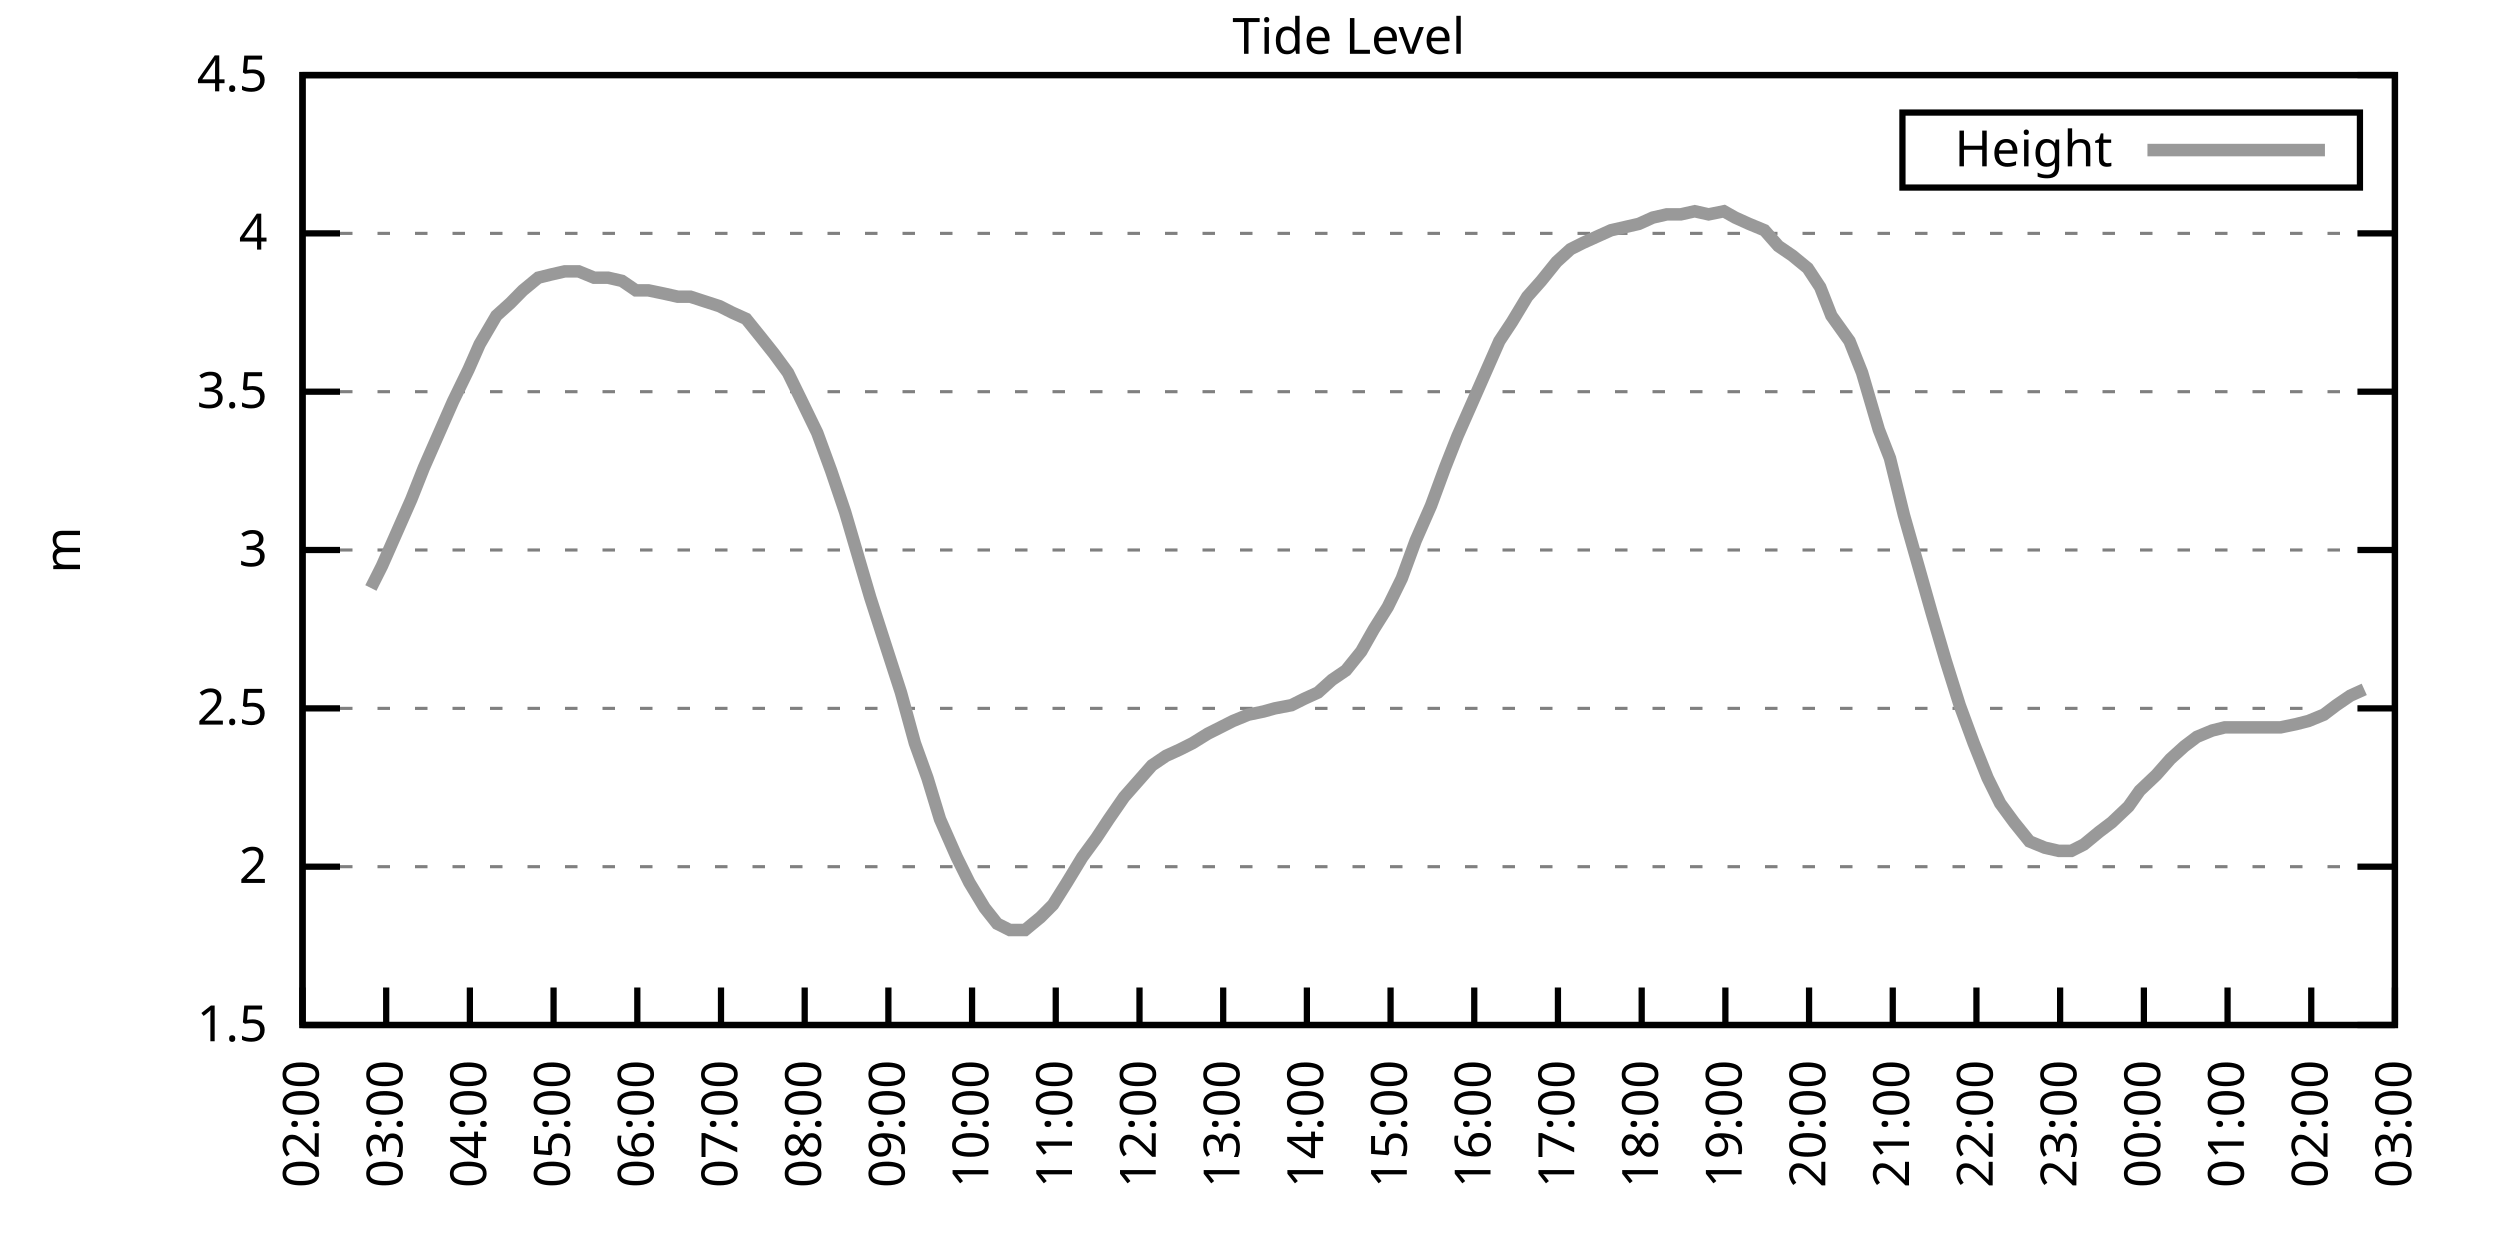
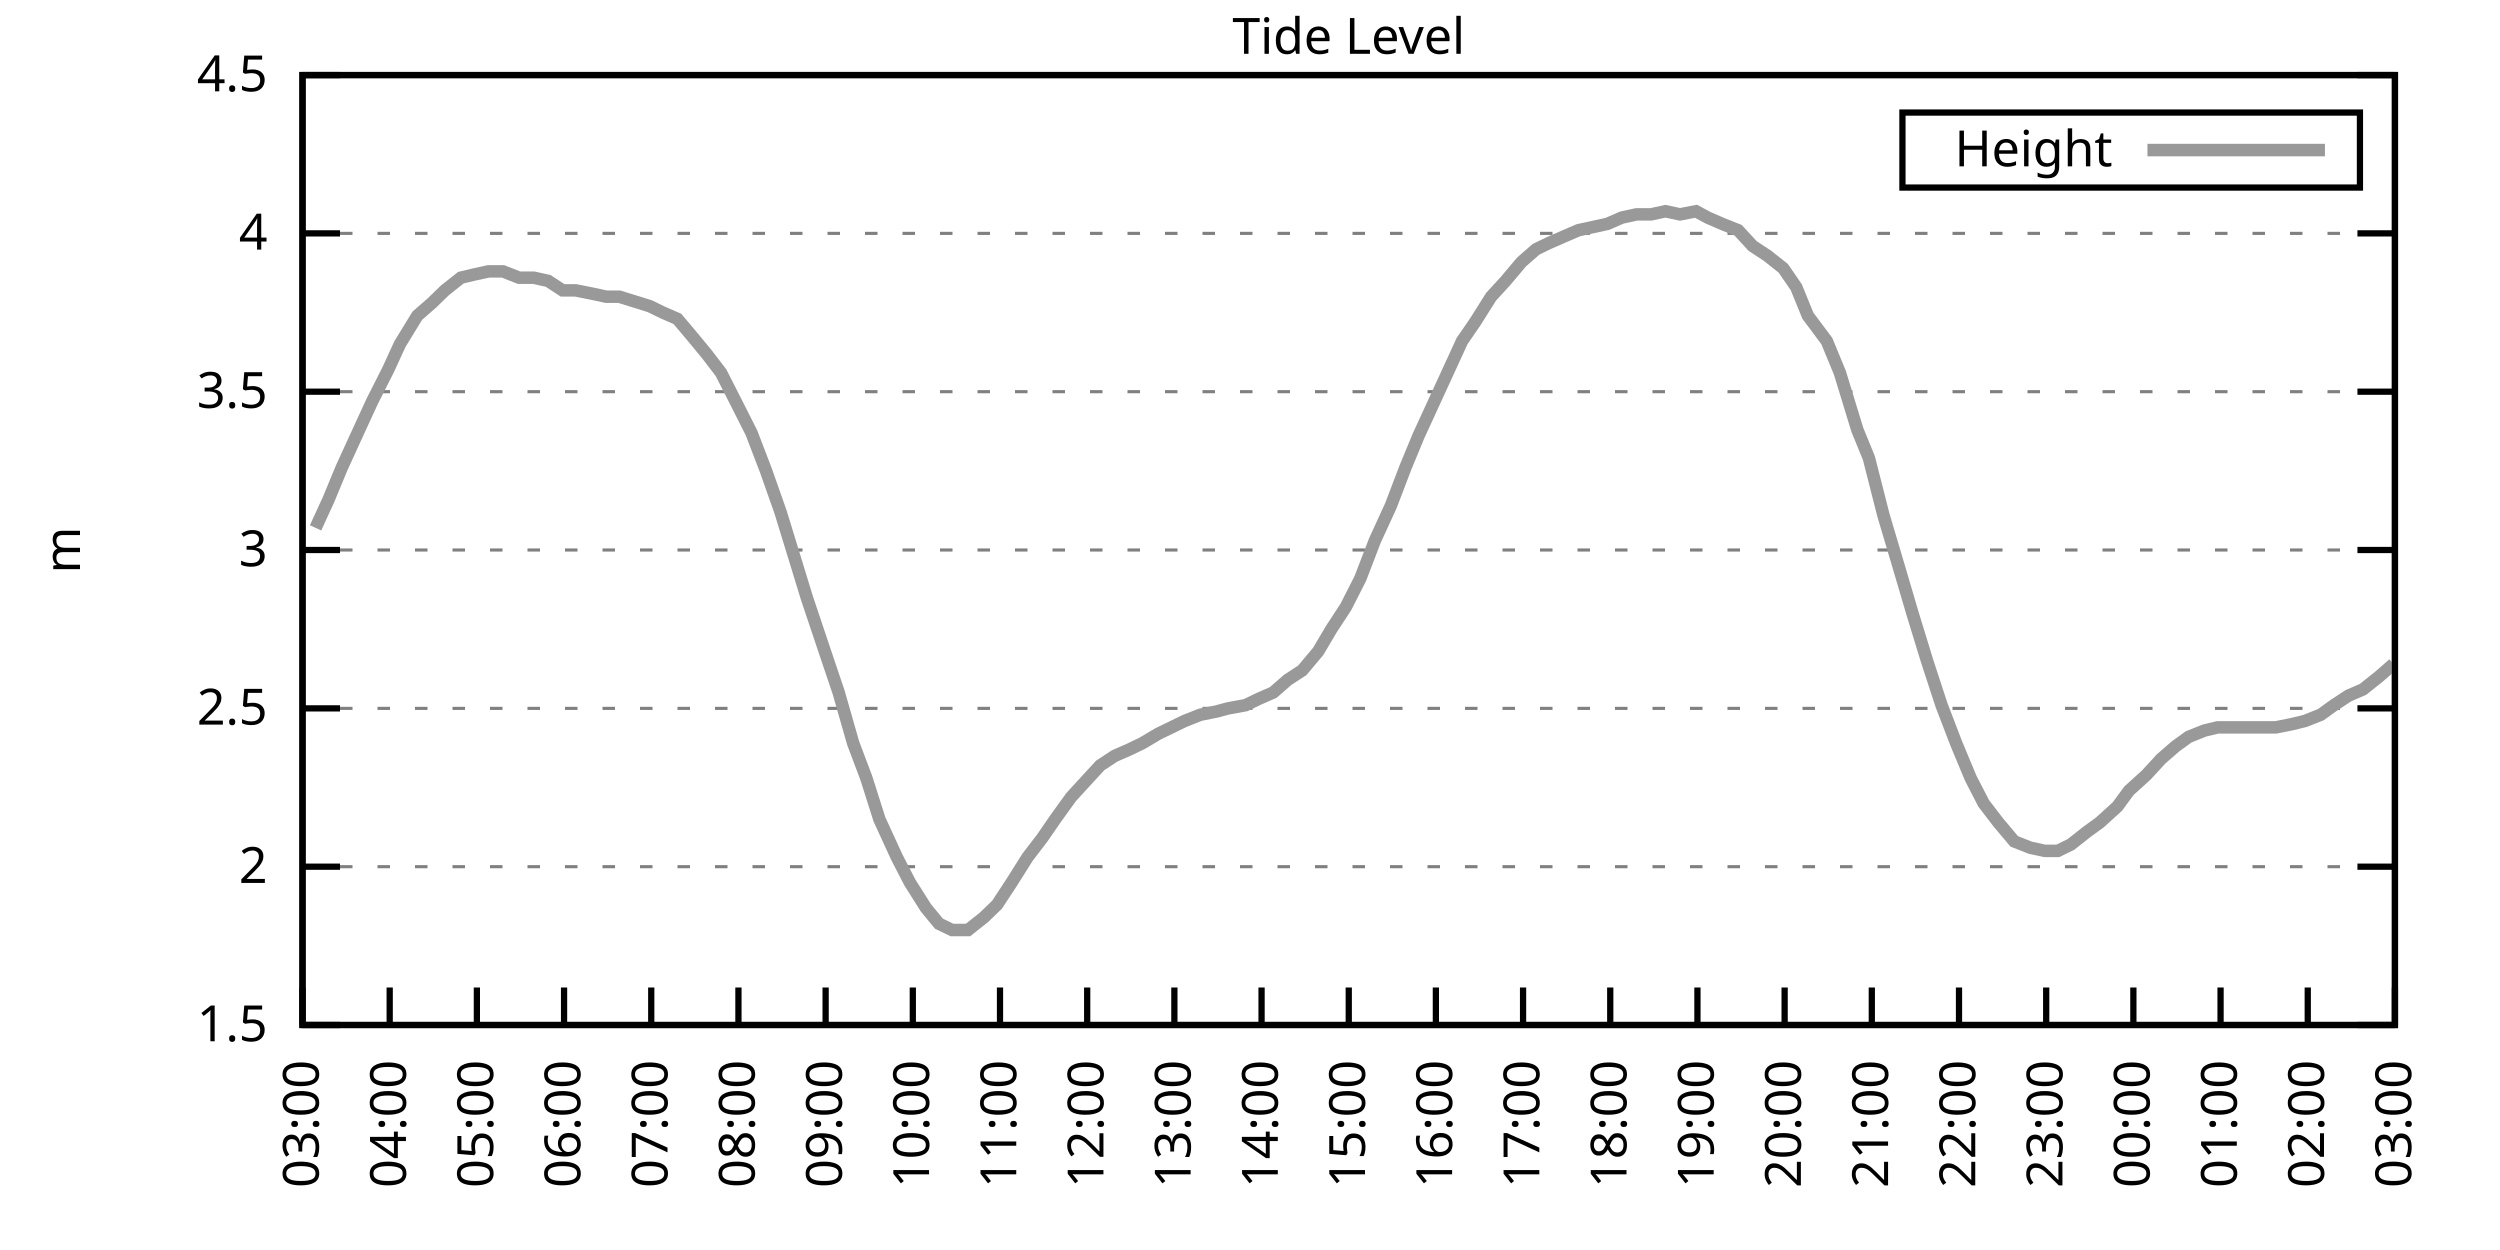
<svg xmlns="http://www.w3.org/2000/svg" xmlns:xlink="http://www.w3.org/1999/xlink" width="400" height="200" viewBox="0 0 400 200">
  <g id="gnuplot_canvas">
    <rect x="0" y="0" width="400" height="200" fill="none" />
    <defs>
      <circle id="gpDot" r="0.5" stroke-width="0.5" stroke="currentColor" />
      <path id="gpPt0" stroke-width="0.333" stroke="currentColor" d="M-1,0 h2 M0,-1 v2" />
      <path id="gpPt1" stroke-width="0.333" stroke="currentColor" d="M-1,-1 L1,1 M1,-1 L-1,1" />
      <path id="gpPt2" stroke-width="0.333" stroke="currentColor" d="M-1,0 L1,0 M0,-1 L0,1 M-1,-1 L1,1 M-1,1 L1,-1" />
      <rect id="gpPt3" stroke-width="0.333" stroke="currentColor" x="-1" y="-1" width="2" height="2" />
      <rect id="gpPt4" stroke-width="0.333" stroke="currentColor" fill="currentColor" x="-1" y="-1" width="2" height="2" />
      <circle id="gpPt5" stroke-width="0.333" stroke="currentColor" cx="0" cy="0" r="1" />
      <use xlink:href="#gpPt5" id="gpPt6" fill="currentColor" stroke="none" />
      <path id="gpPt7" stroke-width="0.333" stroke="currentColor" d="M0,-1.33 L-1.33,0.67 L1.33,0.67 z" />
      <use xlink:href="#gpPt7" id="gpPt8" fill="currentColor" stroke="none" />
      <use xlink:href="#gpPt7" id="gpPt9" stroke="currentColor" transform="rotate(180)" />
      <use xlink:href="#gpPt9" id="gpPt10" fill="currentColor" stroke="none" />
      <use xlink:href="#gpPt3" id="gpPt11" stroke="currentColor" transform="rotate(45)" />
      <use xlink:href="#gpPt11" id="gpPt12" fill="currentColor" stroke="none" />
      <path id="gpPt13" stroke-width="0.333" stroke="currentColor" d="M0,1.330 L1.265,0.411 L0.782,-1.067 L-0.782,-1.076 L-1.265,0.411 z" />
      <use xlink:href="#gpPt13" id="gpPt14" fill="currentColor" stroke="none" />
      <filter id="textbox" filterUnits="objectBoundingBox" x="0" y="0" height="1" width="1">
        <feFlood flood-color="white" flood-opacity="1" result="bgnd" />
        <feComposite in="SourceGraphic" in2="bgnd" operator="atop" />
      </filter>
      <filter id="greybox" filterUnits="objectBoundingBox" x="0" y="0" height="1" width="1">
        <feFlood flood-color="lightgrey" flood-opacity="1" result="grey" />
        <feComposite in="SourceGraphic" in2="grey" operator="atop" />
      </filter>
    </defs>
    <g fill="none" color="white" stroke="currentColor" stroke-width="1.00" stroke-linecap="butt" stroke-linejoin="miter">
</g>
    <g fill="none" color="black" stroke="currentColor" stroke-width="1.00" stroke-linecap="butt" stroke-linejoin="miter">
      <g stroke="none" shape-rendering="crispEdges">
        <polygon fill="rgb(255, 255, 255)" points="48.40,164.00 383.18,164.00 383.18,12.02 48.40,12.02 " />
      </g>
    </g>
    <g fill="none" color="black" stroke="currentColor" stroke-width="1.00" stroke-linecap="butt" stroke-linejoin="miter">
</g>
    <g fill="none" color="black" stroke="black" stroke-width="0.50" stroke-linecap="butt" stroke-linejoin="miter">
</g>
    <g fill="none" color="gray" stroke="currentColor" stroke-width="0.50" stroke-linecap="butt" stroke-linejoin="miter">
      <path stroke="gray" stroke-dasharray="2,4" class="gridline" d="M48.40,164.00 L383.19,164.00  " />
    </g>
    <g fill="none" color="gray" stroke="gray" stroke-width="1.00" stroke-linecap="butt" stroke-linejoin="miter">
</g>
    <g fill="none" color="black" stroke="currentColor" stroke-width="1.00" stroke-linecap="butt" stroke-linejoin="miter">
      <path stroke="black" d="M48.40,164.00 L54.40,164.00 M383.19,164.00 L377.19,164.00  " />
      <g transform="translate(42.80,166.60)" stroke="none" fill="black" font-family="Sans" font-size="8.00" text-anchor="end">
        <text>
          <tspan font-family="Sans"> 1.5</tspan>
        </text>
      </g>
    </g>
    <g fill="none" color="black" stroke="currentColor" stroke-width="1.00" stroke-linecap="butt" stroke-linejoin="miter">
</g>
    <g fill="none" color="black" stroke="black" stroke-width="0.50" stroke-linecap="butt" stroke-linejoin="miter">
</g>
    <g fill="none" color="gray" stroke="currentColor" stroke-width="0.50" stroke-linecap="butt" stroke-linejoin="miter">
      <path stroke="gray" stroke-dasharray="2,4" class="gridline" d="M48.40,138.67 L383.19,138.67  " />
    </g>
    <g fill="none" color="gray" stroke="gray" stroke-width="1.00" stroke-linecap="butt" stroke-linejoin="miter">
</g>
    <g fill="none" color="black" stroke="currentColor" stroke-width="1.00" stroke-linecap="butt" stroke-linejoin="miter">
      <path stroke="black" d="M48.40,138.67 L54.40,138.67 M383.19,138.67 L377.19,138.67  " />
      <g transform="translate(42.80,141.27)" stroke="none" fill="black" font-family="Sans" font-size="8.00" text-anchor="end">
        <text>
          <tspan font-family="Sans"> 2</tspan>
        </text>
      </g>
    </g>
    <g fill="none" color="black" stroke="currentColor" stroke-width="1.00" stroke-linecap="butt" stroke-linejoin="miter">
</g>
    <g fill="none" color="black" stroke="black" stroke-width="0.50" stroke-linecap="butt" stroke-linejoin="miter">
</g>
    <g fill="none" color="gray" stroke="currentColor" stroke-width="0.50" stroke-linecap="butt" stroke-linejoin="miter">
      <path stroke="gray" stroke-dasharray="2,4" class="gridline" d="M48.40,113.34 L383.19,113.34  " />
    </g>
    <g fill="none" color="gray" stroke="gray" stroke-width="1.00" stroke-linecap="butt" stroke-linejoin="miter">
</g>
    <g fill="none" color="black" stroke="currentColor" stroke-width="1.00" stroke-linecap="butt" stroke-linejoin="miter">
      <path stroke="black" d="M48.40,113.34 L54.40,113.34 M383.19,113.34 L377.19,113.34  " />
      <g transform="translate(42.80,115.94)" stroke="none" fill="black" font-family="Sans" font-size="8.00" text-anchor="end">
        <text>
          <tspan font-family="Sans"> 2.5</tspan>
        </text>
      </g>
    </g>
    <g fill="none" color="black" stroke="currentColor" stroke-width="1.00" stroke-linecap="butt" stroke-linejoin="miter">
</g>
    <g fill="none" color="black" stroke="black" stroke-width="0.50" stroke-linecap="butt" stroke-linejoin="miter">
</g>
    <g fill="none" color="gray" stroke="currentColor" stroke-width="0.50" stroke-linecap="butt" stroke-linejoin="miter">
      <path stroke="gray" stroke-dasharray="2,4" class="gridline" d="M48.40,88.00 L383.19,88.00  " />
    </g>
    <g fill="none" color="gray" stroke="gray" stroke-width="1.00" stroke-linecap="butt" stroke-linejoin="miter">
</g>
    <g fill="none" color="black" stroke="currentColor" stroke-width="1.00" stroke-linecap="butt" stroke-linejoin="miter">
      <path stroke="black" d="M48.40,88.00 L54.40,88.00 M383.19,88.00 L377.19,88.00  " />
      <g transform="translate(42.80,90.60)" stroke="none" fill="black" font-family="Sans" font-size="8.00" text-anchor="end">
        <text>
          <tspan font-family="Sans"> 3</tspan>
        </text>
      </g>
    </g>
    <g fill="none" color="black" stroke="currentColor" stroke-width="1.00" stroke-linecap="butt" stroke-linejoin="miter">
</g>
    <g fill="none" color="black" stroke="black" stroke-width="0.50" stroke-linecap="butt" stroke-linejoin="miter">
</g>
    <g fill="none" color="gray" stroke="currentColor" stroke-width="0.50" stroke-linecap="butt" stroke-linejoin="miter">
      <path stroke="gray" stroke-dasharray="2,4" class="gridline" d="M48.40,62.67 L383.19,62.67  " />
    </g>
    <g fill="none" color="gray" stroke="gray" stroke-width="1.00" stroke-linecap="butt" stroke-linejoin="miter">
</g>
    <g fill="none" color="black" stroke="currentColor" stroke-width="1.00" stroke-linecap="butt" stroke-linejoin="miter">
      <path stroke="black" d="M48.40,62.67 L54.40,62.67 M383.19,62.67 L377.19,62.67  " />
      <g transform="translate(42.80,65.27)" stroke="none" fill="black" font-family="Sans" font-size="8.00" text-anchor="end">
        <text>
          <tspan font-family="Sans"> 3.5</tspan>
        </text>
      </g>
    </g>
    <g fill="none" color="black" stroke="currentColor" stroke-width="1.00" stroke-linecap="butt" stroke-linejoin="miter">
</g>
    <g fill="none" color="black" stroke="black" stroke-width="0.50" stroke-linecap="butt" stroke-linejoin="miter">
</g>
    <g fill="none" color="gray" stroke="currentColor" stroke-width="0.50" stroke-linecap="butt" stroke-linejoin="miter">
      <path stroke="gray" stroke-dasharray="2,4" class="gridline" d="M48.40,37.34 L383.19,37.34  " />
    </g>
    <g fill="none" color="gray" stroke="gray" stroke-width="1.00" stroke-linecap="butt" stroke-linejoin="miter">
</g>
    <g fill="none" color="black" stroke="currentColor" stroke-width="1.00" stroke-linecap="butt" stroke-linejoin="miter">
      <path stroke="black" d="M48.40,37.34 L54.40,37.34 M383.19,37.34 L377.19,37.34  " />
      <g transform="translate(42.80,39.94)" stroke="none" fill="black" font-family="Sans" font-size="8.00" text-anchor="end">
        <text>
          <tspan font-family="Sans"> 4</tspan>
        </text>
      </g>
    </g>
    <g fill="none" color="black" stroke="currentColor" stroke-width="1.00" stroke-linecap="butt" stroke-linejoin="miter">
</g>
    <g fill="none" color="black" stroke="black" stroke-width="0.50" stroke-linecap="butt" stroke-linejoin="miter">
</g>
    <g fill="none" color="gray" stroke="currentColor" stroke-width="0.50" stroke-linecap="butt" stroke-linejoin="miter">
      <path stroke="gray" stroke-dasharray="2,4" class="gridline" d="M48.40,12.01 L383.19,12.01  " />
    </g>
    <g fill="none" color="gray" stroke="gray" stroke-width="1.00" stroke-linecap="butt" stroke-linejoin="miter">
</g>
    <g fill="none" color="black" stroke="currentColor" stroke-width="1.00" stroke-linecap="butt" stroke-linejoin="miter">
      <path stroke="black" d="M48.40,12.01 L54.40,12.01 M383.19,12.01 L377.19,12.01  " />
      <g transform="translate(42.80,14.61)" stroke="none" fill="black" font-family="Sans" font-size="8.00" text-anchor="end">
        <text>
          <tspan font-family="Sans"> 4.5</tspan>
        </text>
      </g>
    </g>
    <g fill="none" color="black" stroke="currentColor" stroke-width="1.00" stroke-linecap="butt" stroke-linejoin="miter">
      <path stroke="black" d="M48.40,164.00 L48.40,158.00  " />
      <g transform="translate(51.00,169.60) rotate(270.00)" stroke="none" fill="black" font-family="Sans" font-size="8.00" text-anchor="end">
        <text>
-           <tspan font-family="Sans">02:00</tspan>
-         </text>
-       </g>
-     </g>
-     <g fill="none" color="black" stroke="currentColor" stroke-width="1.00" stroke-linecap="butt" stroke-linejoin="miter">
-       <path stroke="black" d="M61.79,164.00 L61.79,158.00  " />
-       <g transform="translate(64.39,169.60) rotate(270.00)" stroke="none" fill="black" font-family="Sans" font-size="8.00" text-anchor="end">
-         <text>
          <tspan font-family="Sans">03:00</tspan>
        </text>
      </g>
    </g>
    <g fill="none" color="black" stroke="currentColor" stroke-width="1.00" stroke-linecap="butt" stroke-linejoin="miter">
-       <path stroke="black" d="M75.18,164.00 L75.18,158.00  " />
-       <g transform="translate(77.78,169.60) rotate(270.00)" stroke="none" fill="black" font-family="Sans" font-size="8.00" text-anchor="end">
+       <path stroke="black" d="M62.35,164.00 L62.35,158.00  " />
+       <g transform="translate(64.95,169.60) rotate(270.00)" stroke="none" fill="black" font-family="Sans" font-size="8.00" text-anchor="end">
        <text>
          <tspan font-family="Sans">04:00</tspan>
        </text>
      </g>
    </g>
    <g fill="none" color="black" stroke="currentColor" stroke-width="1.00" stroke-linecap="butt" stroke-linejoin="miter">
-       <path stroke="black" d="M88.57,164.00 L88.57,158.00  " />
-       <g transform="translate(91.17,169.60) rotate(270.00)" stroke="none" fill="black" font-family="Sans" font-size="8.00" text-anchor="end">
+       <path stroke="black" d="M76.30,164.00 L76.30,158.00  " />
+       <g transform="translate(78.90,169.60) rotate(270.00)" stroke="none" fill="black" font-family="Sans" font-size="8.00" text-anchor="end">
        <text>
          <tspan font-family="Sans">05:00</tspan>
        </text>
      </g>
    </g>
    <g fill="none" color="black" stroke="currentColor" stroke-width="1.00" stroke-linecap="butt" stroke-linejoin="miter">
-       <path stroke="black" d="M101.97,164.00 L101.97,158.00  " />
-       <g transform="translate(104.57,169.60) rotate(270.00)" stroke="none" fill="black" font-family="Sans" font-size="8.00" text-anchor="end">
+       <path stroke="black" d="M90.25,164.00 L90.25,158.00  " />
+       <g transform="translate(92.85,169.60) rotate(270.00)" stroke="none" fill="black" font-family="Sans" font-size="8.00" text-anchor="end">
        <text>
          <tspan font-family="Sans">06:00</tspan>
        </text>
      </g>
    </g>
    <g fill="none" color="black" stroke="currentColor" stroke-width="1.00" stroke-linecap="butt" stroke-linejoin="miter">
-       <path stroke="black" d="M115.36,164.00 L115.36,158.00  " />
-       <g transform="translate(117.96,169.60) rotate(270.00)" stroke="none" fill="black" font-family="Sans" font-size="8.00" text-anchor="end">
+       <path stroke="black" d="M104.20,164.00 L104.20,158.00  " />
+       <g transform="translate(106.80,169.60) rotate(270.00)" stroke="none" fill="black" font-family="Sans" font-size="8.00" text-anchor="end">
        <text>
          <tspan font-family="Sans">07:00</tspan>
        </text>
      </g>
    </g>
    <g fill="none" color="black" stroke="currentColor" stroke-width="1.00" stroke-linecap="butt" stroke-linejoin="miter">
-       <path stroke="black" d="M128.75,164.00 L128.75,158.00  " />
-       <g transform="translate(131.35,169.60) rotate(270.00)" stroke="none" fill="black" font-family="Sans" font-size="8.00" text-anchor="end">
+       <path stroke="black" d="M118.15,164.00 L118.15,158.00  " />
+       <g transform="translate(120.75,169.60) rotate(270.00)" stroke="none" fill="black" font-family="Sans" font-size="8.00" text-anchor="end">
        <text>
          <tspan font-family="Sans">08:00</tspan>
        </text>
      </g>
    </g>
    <g fill="none" color="black" stroke="currentColor" stroke-width="1.00" stroke-linecap="butt" stroke-linejoin="miter">
-       <path stroke="black" d="M142.14,164.00 L142.14,158.00  " />
-       <g transform="translate(144.74,169.60) rotate(270.00)" stroke="none" fill="black" font-family="Sans" font-size="8.00" text-anchor="end">
+       <path stroke="black" d="M132.10,164.00 L132.10,158.00  " />
+       <g transform="translate(134.70,169.60) rotate(270.00)" stroke="none" fill="black" font-family="Sans" font-size="8.00" text-anchor="end">
        <text>
          <tspan font-family="Sans">09:00</tspan>
        </text>
      </g>
    </g>
    <g fill="none" color="black" stroke="currentColor" stroke-width="1.00" stroke-linecap="butt" stroke-linejoin="miter">
-       <path stroke="black" d="M155.53,164.00 L155.53,158.00  " />
-       <g transform="translate(158.13,169.60) rotate(270.00)" stroke="none" fill="black" font-family="Sans" font-size="8.00" text-anchor="end">
+       <path stroke="black" d="M146.05,164.00 L146.05,158.00  " />
+       <g transform="translate(148.65,169.60) rotate(270.00)" stroke="none" fill="black" font-family="Sans" font-size="8.00" text-anchor="end">
        <text>
          <tspan font-family="Sans">10:00</tspan>
        </text>
      </g>
    </g>
    <g fill="none" color="black" stroke="currentColor" stroke-width="1.00" stroke-linecap="butt" stroke-linejoin="miter">
-       <path stroke="black" d="M168.92,164.00 L168.92,158.00  " />
-       <g transform="translate(171.52,169.60) rotate(270.00)" stroke="none" fill="black" font-family="Sans" font-size="8.00" text-anchor="end">
+       <path stroke="black" d="M160.00,164.00 L160.00,158.00  " />
+       <g transform="translate(162.60,169.60) rotate(270.00)" stroke="none" fill="black" font-family="Sans" font-size="8.00" text-anchor="end">
        <text>
          <tspan font-family="Sans">11:00</tspan>
        </text>
      </g>
    </g>
    <g fill="none" color="black" stroke="currentColor" stroke-width="1.00" stroke-linecap="butt" stroke-linejoin="miter">
-       <path stroke="black" d="M182.32,164.00 L182.32,158.00  " />
-       <g transform="translate(184.92,169.60) rotate(270.00)" stroke="none" fill="black" font-family="Sans" font-size="8.00" text-anchor="end">
+       <path stroke="black" d="M173.95,164.00 L173.95,158.00  " />
+       <g transform="translate(176.55,169.60) rotate(270.00)" stroke="none" fill="black" font-family="Sans" font-size="8.00" text-anchor="end">
        <text>
          <tspan font-family="Sans">12:00</tspan>
        </text>
      </g>
    </g>
    <g fill="none" color="black" stroke="currentColor" stroke-width="1.00" stroke-linecap="butt" stroke-linejoin="miter">
-       <path stroke="black" d="M195.71,164.00 L195.71,158.00  " />
-       <g transform="translate(198.31,169.60) rotate(270.00)" stroke="none" fill="black" font-family="Sans" font-size="8.00" text-anchor="end">
+       <path stroke="black" d="M187.90,164.00 L187.90,158.00  " />
+       <g transform="translate(190.50,169.60) rotate(270.00)" stroke="none" fill="black" font-family="Sans" font-size="8.00" text-anchor="end">
        <text>
          <tspan font-family="Sans">13:00</tspan>
        </text>
      </g>
    </g>
    <g fill="none" color="black" stroke="currentColor" stroke-width="1.00" stroke-linecap="butt" stroke-linejoin="miter">
-       <path stroke="black" d="M209.10,164.00 L209.10,158.00  " />
-       <g transform="translate(211.70,169.60) rotate(270.00)" stroke="none" fill="black" font-family="Sans" font-size="8.00" text-anchor="end">
+       <path stroke="black" d="M201.85,164.00 L201.85,158.00  " />
+       <g transform="translate(204.45,169.60) rotate(270.00)" stroke="none" fill="black" font-family="Sans" font-size="8.00" text-anchor="end">
        <text>
          <tspan font-family="Sans">14:00</tspan>
        </text>
      </g>
    </g>
    <g fill="none" color="black" stroke="currentColor" stroke-width="1.00" stroke-linecap="butt" stroke-linejoin="miter">
-       <path stroke="black" d="M222.49,164.00 L222.49,158.00  " />
-       <g transform="translate(225.09,169.60) rotate(270.00)" stroke="none" fill="black" font-family="Sans" font-size="8.00" text-anchor="end">
+       <path stroke="black" d="M215.80,164.00 L215.80,158.00  " />
+       <g transform="translate(218.40,169.60) rotate(270.00)" stroke="none" fill="black" font-family="Sans" font-size="8.00" text-anchor="end">
        <text>
          <tspan font-family="Sans">15:00</tspan>
        </text>
      </g>
    </g>
    <g fill="none" color="black" stroke="currentColor" stroke-width="1.00" stroke-linecap="butt" stroke-linejoin="miter">
-       <path stroke="black" d="M235.88,164.00 L235.88,158.00  " />
-       <g transform="translate(238.48,169.60) rotate(270.00)" stroke="none" fill="black" font-family="Sans" font-size="8.00" text-anchor="end">
+       <path stroke="black" d="M229.74,164.00 L229.74,158.00  " />
+       <g transform="translate(232.34,169.60) rotate(270.00)" stroke="none" fill="black" font-family="Sans" font-size="8.00" text-anchor="end">
        <text>
          <tspan font-family="Sans">16:00</tspan>
        </text>
      </g>
    </g>
    <g fill="none" color="black" stroke="currentColor" stroke-width="1.00" stroke-linecap="butt" stroke-linejoin="miter">
-       <path stroke="black" d="M249.27,164.00 L249.27,158.00  " />
-       <g transform="translate(251.87,169.60) rotate(270.00)" stroke="none" fill="black" font-family="Sans" font-size="8.00" text-anchor="end">
+       <path stroke="black" d="M243.69,164.00 L243.69,158.00  " />
+       <g transform="translate(246.29,169.60) rotate(270.00)" stroke="none" fill="black" font-family="Sans" font-size="8.00" text-anchor="end">
        <text>
          <tspan font-family="Sans">17:00</tspan>
        </text>
      </g>
    </g>
    <g fill="none" color="black" stroke="currentColor" stroke-width="1.00" stroke-linecap="butt" stroke-linejoin="miter">
-       <path stroke="black" d="M262.67,164.00 L262.67,158.00  " />
-       <g transform="translate(265.27,169.60) rotate(270.00)" stroke="none" fill="black" font-family="Sans" font-size="8.00" text-anchor="end">
+       <path stroke="black" d="M257.64,164.00 L257.64,158.00  " />
+       <g transform="translate(260.24,169.60) rotate(270.00)" stroke="none" fill="black" font-family="Sans" font-size="8.00" text-anchor="end">
        <text>
          <tspan font-family="Sans">18:00</tspan>
        </text>
      </g>
    </g>
    <g fill="none" color="black" stroke="currentColor" stroke-width="1.00" stroke-linecap="butt" stroke-linejoin="miter">
-       <path stroke="black" d="M276.06,164.00 L276.06,158.00  " />
-       <g transform="translate(278.66,169.60) rotate(270.00)" stroke="none" fill="black" font-family="Sans" font-size="8.00" text-anchor="end">
+       <path stroke="black" d="M271.59,164.00 L271.59,158.00  " />
+       <g transform="translate(274.19,169.60) rotate(270.00)" stroke="none" fill="black" font-family="Sans" font-size="8.00" text-anchor="end">
        <text>
          <tspan font-family="Sans">19:00</tspan>
        </text>
      </g>
    </g>
    <g fill="none" color="black" stroke="currentColor" stroke-width="1.00" stroke-linecap="butt" stroke-linejoin="miter">
-       <path stroke="black" d="M289.45,164.00 L289.45,158.00  " />
-       <g transform="translate(292.05,169.60) rotate(270.00)" stroke="none" fill="black" font-family="Sans" font-size="8.00" text-anchor="end">
+       <path stroke="black" d="M285.54,164.00 L285.54,158.00  " />
+       <g transform="translate(288.14,169.60) rotate(270.00)" stroke="none" fill="black" font-family="Sans" font-size="8.00" text-anchor="end">
        <text>
          <tspan font-family="Sans">20:00</tspan>
        </text>
      </g>
    </g>
    <g fill="none" color="black" stroke="currentColor" stroke-width="1.00" stroke-linecap="butt" stroke-linejoin="miter">
-       <path stroke="black" d="M302.84,164.00 L302.84,158.00  " />
-       <g transform="translate(305.44,169.60) rotate(270.00)" stroke="none" fill="black" font-family="Sans" font-size="8.00" text-anchor="end">
+       <path stroke="black" d="M299.49,164.00 L299.49,158.00  " />
+       <g transform="translate(302.09,169.60) rotate(270.00)" stroke="none" fill="black" font-family="Sans" font-size="8.00" text-anchor="end">
        <text>
          <tspan font-family="Sans">21:00</tspan>
        </text>
      </g>
    </g>
    <g fill="none" color="black" stroke="currentColor" stroke-width="1.00" stroke-linecap="butt" stroke-linejoin="miter">
-       <path stroke="black" d="M316.23,164.00 L316.23,158.00  " />
-       <g transform="translate(318.83,169.60) rotate(270.00)" stroke="none" fill="black" font-family="Sans" font-size="8.00" text-anchor="end">
+       <path stroke="black" d="M313.44,164.00 L313.44,158.00  " />
+       <g transform="translate(316.04,169.60) rotate(270.00)" stroke="none" fill="black" font-family="Sans" font-size="8.00" text-anchor="end">
        <text>
          <tspan font-family="Sans">22:00</tspan>
        </text>
      </g>
    </g>
    <g fill="none" color="black" stroke="currentColor" stroke-width="1.00" stroke-linecap="butt" stroke-linejoin="miter">
-       <path stroke="black" d="M329.62,164.00 L329.62,158.00  " />
-       <g transform="translate(332.22,169.60) rotate(270.00)" stroke="none" fill="black" font-family="Sans" font-size="8.00" text-anchor="end">
+       <path stroke="black" d="M327.39,164.00 L327.39,158.00  " />
+       <g transform="translate(329.99,169.60) rotate(270.00)" stroke="none" fill="black" font-family="Sans" font-size="8.00" text-anchor="end">
        <text>
          <tspan font-family="Sans">23:00</tspan>
        </text>
      </g>
    </g>
    <g fill="none" color="black" stroke="currentColor" stroke-width="1.00" stroke-linecap="butt" stroke-linejoin="miter">
-       <path stroke="black" d="M343.02,164.00 L343.02,158.00  " />
-       <g transform="translate(345.62,169.60) rotate(270.00)" stroke="none" fill="black" font-family="Sans" font-size="8.00" text-anchor="end">
+       <path stroke="black" d="M341.34,164.00 L341.34,158.00  " />
+       <g transform="translate(343.94,169.60) rotate(270.00)" stroke="none" fill="black" font-family="Sans" font-size="8.00" text-anchor="end">
        <text>
          <tspan font-family="Sans">00:00</tspan>
        </text>
      </g>
    </g>
    <g fill="none" color="black" stroke="currentColor" stroke-width="1.00" stroke-linecap="butt" stroke-linejoin="miter">
-       <path stroke="black" d="M356.41,164.00 L356.41,158.00  " />
-       <g transform="translate(359.01,169.60) rotate(270.00)" stroke="none" fill="black" font-family="Sans" font-size="8.00" text-anchor="end">
+       <path stroke="black" d="M355.29,164.00 L355.29,158.00  " />
+       <g transform="translate(357.89,169.60) rotate(270.00)" stroke="none" fill="black" font-family="Sans" font-size="8.00" text-anchor="end">
        <text>
          <tspan font-family="Sans">01:00</tspan>
        </text>
      </g>
    </g>
    <g fill="none" color="black" stroke="currentColor" stroke-width="1.00" stroke-linecap="butt" stroke-linejoin="miter">
-       <path stroke="black" d="M369.80,164.00 L369.80,158.00  " />
-       <g transform="translate(372.40,169.60) rotate(270.00)" stroke="none" fill="black" font-family="Sans" font-size="8.00" text-anchor="end">
+       <path stroke="black" d="M369.24,164.00 L369.24,158.00  " />
+       <g transform="translate(371.84,169.60) rotate(270.00)" stroke="none" fill="black" font-family="Sans" font-size="8.00" text-anchor="end">
        <text>
          <tspan font-family="Sans">02:00</tspan>
        </text>
      </g>
    </g>
    <g fill="none" color="black" stroke="currentColor" stroke-width="1.00" stroke-linecap="butt" stroke-linejoin="miter">
      <path stroke="black" d="M383.19,164.00 L383.19,158.00  " />
      <g transform="translate(385.79,169.60) rotate(270.00)" stroke="none" fill="black" font-family="Sans" font-size="8.00" text-anchor="end">
        <text>
          <tspan font-family="Sans">03:00</tspan>
        </text>
      </g>
    </g>
    <g fill="none" color="black" stroke="currentColor" stroke-width="1.00" stroke-linecap="butt" stroke-linejoin="miter">
</g>
    <g fill="none" color="black" stroke="currentColor" stroke-width="1.00" stroke-linecap="butt" stroke-linejoin="miter">
      <path stroke="black" d="M48.40,12.01 L48.40,164.00 L383.19,164.00 L383.19,12.01 L48.40,12.01 Z  " />
    </g>
    <g fill="none" color="black" stroke="currentColor" stroke-width="1.00" stroke-linecap="butt" stroke-linejoin="miter">
</g>
    <g fill="none" color="black" stroke="currentColor" stroke-width="1.00" stroke-linecap="butt" stroke-linejoin="miter">
      <path stroke="black" d="M304.39,30.01 L304.39,18.01 L377.59,18.01 L377.59,30.01 L304.39,30.01 Z  " />
    </g>
    <g id="Tide_level_plot_1">
      <g fill="none" color="white" stroke="black" stroke-width="2.00" stroke-linecap="butt" stroke-linejoin="miter">
</g>
      <g fill="none" color="black" stroke="currentColor" stroke-width="2.00" stroke-linecap="butt" stroke-linejoin="miter">
        <g transform="translate(337.99,26.61)" stroke="none" fill="black" font-family="Sans" font-size="8.00" text-anchor="end">
          <text>
            <tspan font-family="Sans">Height</tspan>
          </text>
        </g>
      </g>
      <g fill="none" color="black" stroke="currentColor" stroke-width="2.00" stroke-linecap="butt" stroke-linejoin="miter">
-         <path stroke="rgb(153, 153, 153)" d="M343.59,24.01 L371.99,24.01 M59.34,94.08 L61.12,90.54 L63.80,84.46 L65.81,79.90 L67.82,74.83 L70.27,69.26   L72.50,64.19 L74.96,59.13 L76.75,55.07 L79.42,50.51 L81.66,48.49 L83.66,46.46 L86.12,44.43 L88.13,43.93   L90.36,43.42 L92.59,43.42 L95.05,44.43 L97.28,44.43 L99.51,44.94 L101.74,46.46 L103.75,46.46 L106.21,46.97   L108.44,47.47 L110.45,47.47 L115.13,48.99 L117.14,50.01 L119.38,51.02 L121.83,54.06 L123.84,56.59 L126.07,59.63   L128.30,64.19 L130.76,69.26 L132.99,75.34 L135.22,81.93 L137.45,89.52 L139.24,95.60 L141.69,103.20 L144.15,110.80   L146.38,118.91 L148.39,124.48 L150.40,131.07 L153.08,137.15 L155.09,141.20 L157.54,145.25 L159.55,147.79 L161.56,148.80   L164.01,148.80 L166.47,146.77 L168.48,144.75 L170.71,141.20 L173.17,137.15 L175.40,134.11 L177.41,131.07 L179.86,127.52   L182.09,124.99 L184.32,122.46 L186.56,120.94 L188.79,119.92 L190.80,118.91 L193.25,117.39 L195.26,116.38 L197.27,115.36   L199.73,114.35 L202.18,113.84 L203.97,113.34 L206.64,112.83 L208.65,111.82 L210.88,110.80 L213.12,108.78 L215.35,107.26   L217.80,104.22 L219.81,100.67 L222.04,97.12 L224.28,92.56 L226.51,86.49 L228.96,80.91 L231.20,74.83 L233.20,69.77   L235.44,64.70 L239.90,54.57 L241.91,51.53 L244.36,47.47 L246.60,44.94 L249.05,41.90 L251.28,39.87 L253.29,38.86   L255.52,37.85 L257.76,36.84 L259.99,36.33 L262.22,35.82 L264.45,34.81 L266.68,34.30 L268.92,34.30 L271.15,33.80   L273.38,34.30 L275.83,33.80 L277.62,34.81 L279.85,35.82 L282.31,36.84 L284.54,39.37 L286.77,40.89 L289.23,42.91   L291.23,45.95 L293.02,50.51 L295.92,54.57 L297.93,59.63 L300.61,68.75 L302.39,73.31 L304.63,82.43 L307.08,91.04   L309.09,98.14 L311.32,105.74 L313.55,112.83 L315.79,118.91 L318.02,124.48 L320.03,128.54 L322.26,131.58 L324.71,134.62   L327.17,135.63 L329.40,136.14 L331.41,136.14 L333.42,135.12 L335.87,133.10 L337.88,131.58 L340.56,129.04 L342.35,126.51   L345.02,123.98 L347.26,121.44 L349.49,119.42 L351.50,117.90 L353.95,116.88 L355.96,116.38 L358.42,116.38 L360.65,116.38   L362.66,116.38 L364.89,116.38 L367.34,115.87 L369.35,115.36 L371.81,114.35 L373.82,112.83 L376.05,111.31 L378.28,110.30    " />
+         <path stroke="rgb(153, 153, 153)" d="M343.59,24.01 L371.99,24.01 M50.49,84.46 L52.58,79.90 L54.68,74.83 L57.23,69.26 L59.56,64.19 L62.12,59.13   L63.98,55.07 L66.77,50.51 L69.09,48.49 L71.18,46.46 L73.74,44.43 L75.83,43.93 L78.16,43.42 L80.48,43.42   L83.04,44.43 L85.37,44.43 L87.69,44.94 L90.02,46.46 L92.11,46.46 L94.67,46.97 L96.99,47.47 L99.08,47.47   L103.97,48.99 L106.06,50.01 L108.38,51.02 L110.94,54.06 L113.03,56.59 L115.36,59.63 L117.68,64.19 L120.24,69.26   L122.57,75.34 L124.89,81.93 L127.22,89.52 L129.08,95.60 L131.63,103.20 L134.19,110.80 L136.51,118.91 L138.61,124.48   L140.70,131.07 L143.49,137.15 L145.58,141.20 L148.14,145.25 L150.23,147.79 L152.32,148.80 L154.88,148.80 L157.44,146.77   L159.53,144.75 L161.86,141.20 L164.41,137.15 L166.74,134.11 L168.83,131.07 L171.39,127.52 L173.71,124.99 L176.04,122.46   L178.36,120.94 L180.69,119.92 L182.78,118.91 L185.34,117.39 L187.43,116.38 L189.52,115.36 L192.08,114.35 L194.64,113.84   L196.50,113.34 L199.29,112.83 L201.38,111.82 L203.71,110.80 L206.03,108.78 L208.36,107.26 L210.91,104.22 L213.01,100.67   L215.33,97.12 L217.65,92.56 L219.98,86.49 L222.54,80.91 L224.86,74.83 L226.95,69.77 L229.28,64.70 L233.93,54.57   L236.02,51.53 L238.58,47.47 L240.90,44.94 L243.46,41.90 L245.79,39.87 L247.88,38.86 L250.20,37.85 L252.53,36.84   L254.85,36.33 L257.18,35.82 L259.50,34.81 L261.83,34.30 L264.15,34.30 L266.48,33.80 L268.80,34.30 L271.36,33.80   L273.22,34.81 L275.55,35.82 L278.10,36.84 L280.43,39.37 L282.75,40.89 L285.31,42.91 L287.40,45.95 L289.26,50.51   L292.29,54.57 L294.38,59.63 L297.17,68.75 L299.03,73.31 L301.35,82.43 L303.91,91.04 L306.00,98.14 L308.33,105.74   L310.65,112.83 L312.98,118.91 L315.30,124.48 L317.39,128.54 L319.72,131.58 L322.28,134.62 L324.83,135.63 L327.16,136.14   L329.25,136.14 L331.34,135.12 L333.90,133.10 L335.99,131.58 L338.78,129.04 L340.64,126.51 L343.43,123.98 L345.76,121.44   L348.08,119.42 L350.18,117.90 L352.73,116.88 L354.83,116.38 L357.38,116.38 L359.71,116.38 L361.80,116.38 L364.13,116.38   L366.68,115.87 L368.78,115.36 L371.33,114.35 L373.43,112.83 L375.75,111.31 L378.08,110.30 L380.63,108.27 L382.96,106.24    " />
      </g>
    </g>
    <g fill="none" color="black" stroke="currentColor" stroke-width="2.00" stroke-linecap="butt" stroke-linejoin="miter">
</g>
    <g fill="none" color="black" stroke="black" stroke-width="1.00" stroke-linecap="butt" stroke-linejoin="miter">
</g>
    <g fill="none" color="black" stroke="currentColor" stroke-width="1.00" stroke-linecap="butt" stroke-linejoin="miter">
      <path stroke="black" d="M48.40,12.01 L48.40,164.00 L383.19,164.00 L383.19,12.01 L48.40,12.01 Z  " />
      <g transform="translate(12.80,88.01) rotate(270.00)" stroke="none" fill="black" font-family="Sans" font-size="8.00" text-anchor="middle">
        <text>
          <tspan font-family="Sans">m</tspan>
        </text>
      </g>
    </g>
    <g fill="none" color="black" stroke="currentColor" stroke-width="1.00" stroke-linecap="butt" stroke-linejoin="miter">
</g>
    <g fill="none" color="black" stroke="currentColor" stroke-width="1.00" stroke-linecap="butt" stroke-linejoin="miter">
      <g transform="translate(215.79,8.61)" stroke="none" fill="black" font-family="Sans" font-size="8.00" text-anchor="middle">
        <text>
          <tspan font-family="Sans">Tide Level</tspan>
        </text>
      </g>
    </g>
    <g fill="none" color="black" stroke="currentColor" stroke-width="1.00" stroke-linecap="butt" stroke-linejoin="miter">
</g>
  </g>
</svg>
